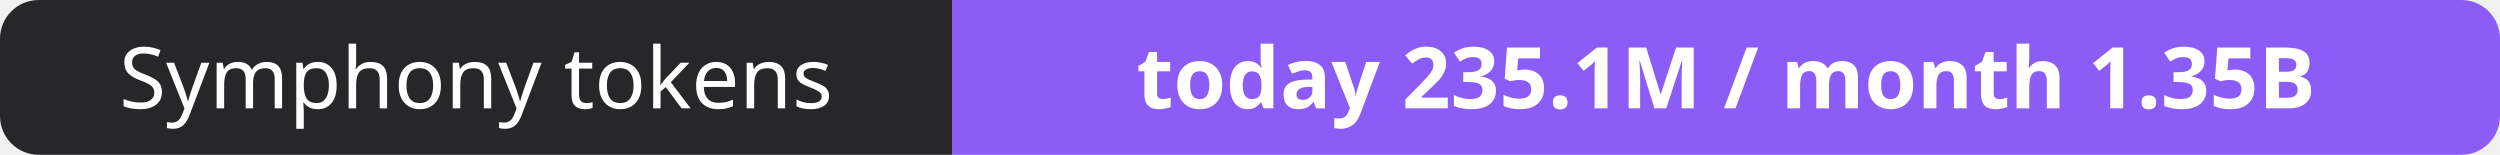
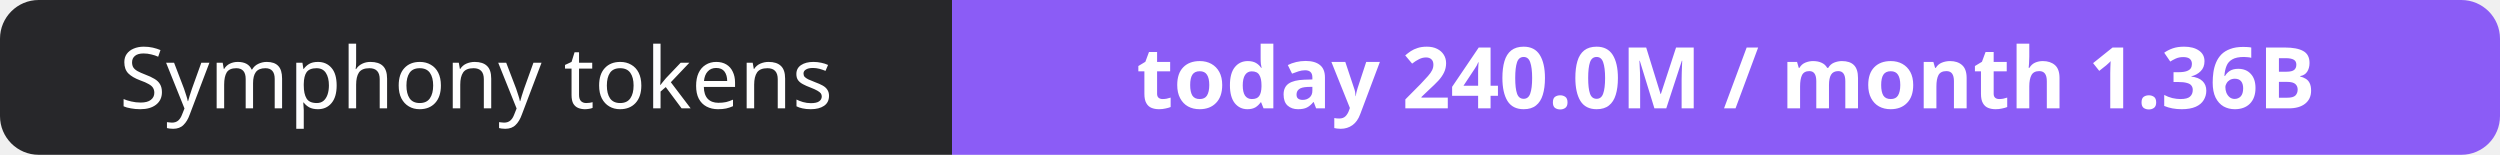
- <svg xmlns="http://www.w3.org/2000/svg" width="323" height="20" role="img" aria-label="Symphony tokens: today 235.1M / month 1.35B">
+ <svg xmlns="http://www.w3.org/2000/svg" width="323" height="20" role="img" aria-label="Symphony tokens: today 240.0M / month 1.36B">
  <clipPath id="r">
    <rect width="323" height="20" rx="5" fill="#fff" />
  </clipPath>
  <g clip-path="url(#r)">
    <rect width="123" height="20" fill="#27272a" />
    <rect x="123" width="200" height="20" fill="#8b5cf6" />
  </g>
  <g fill="#fff" text-anchor="middle" font-family="Verdana,Geneva,sans-serif" font-size="11">
    <text x="61.5" y="14">Symphony tokens</text>
-     <text x="223.0" y="14" font-weight="700">today 235.1M / month 1.35B</text>
+     <text x="223.0" y="14" font-weight="700">today 240.0M / month 1.36B</text>
  </g>
</svg>
